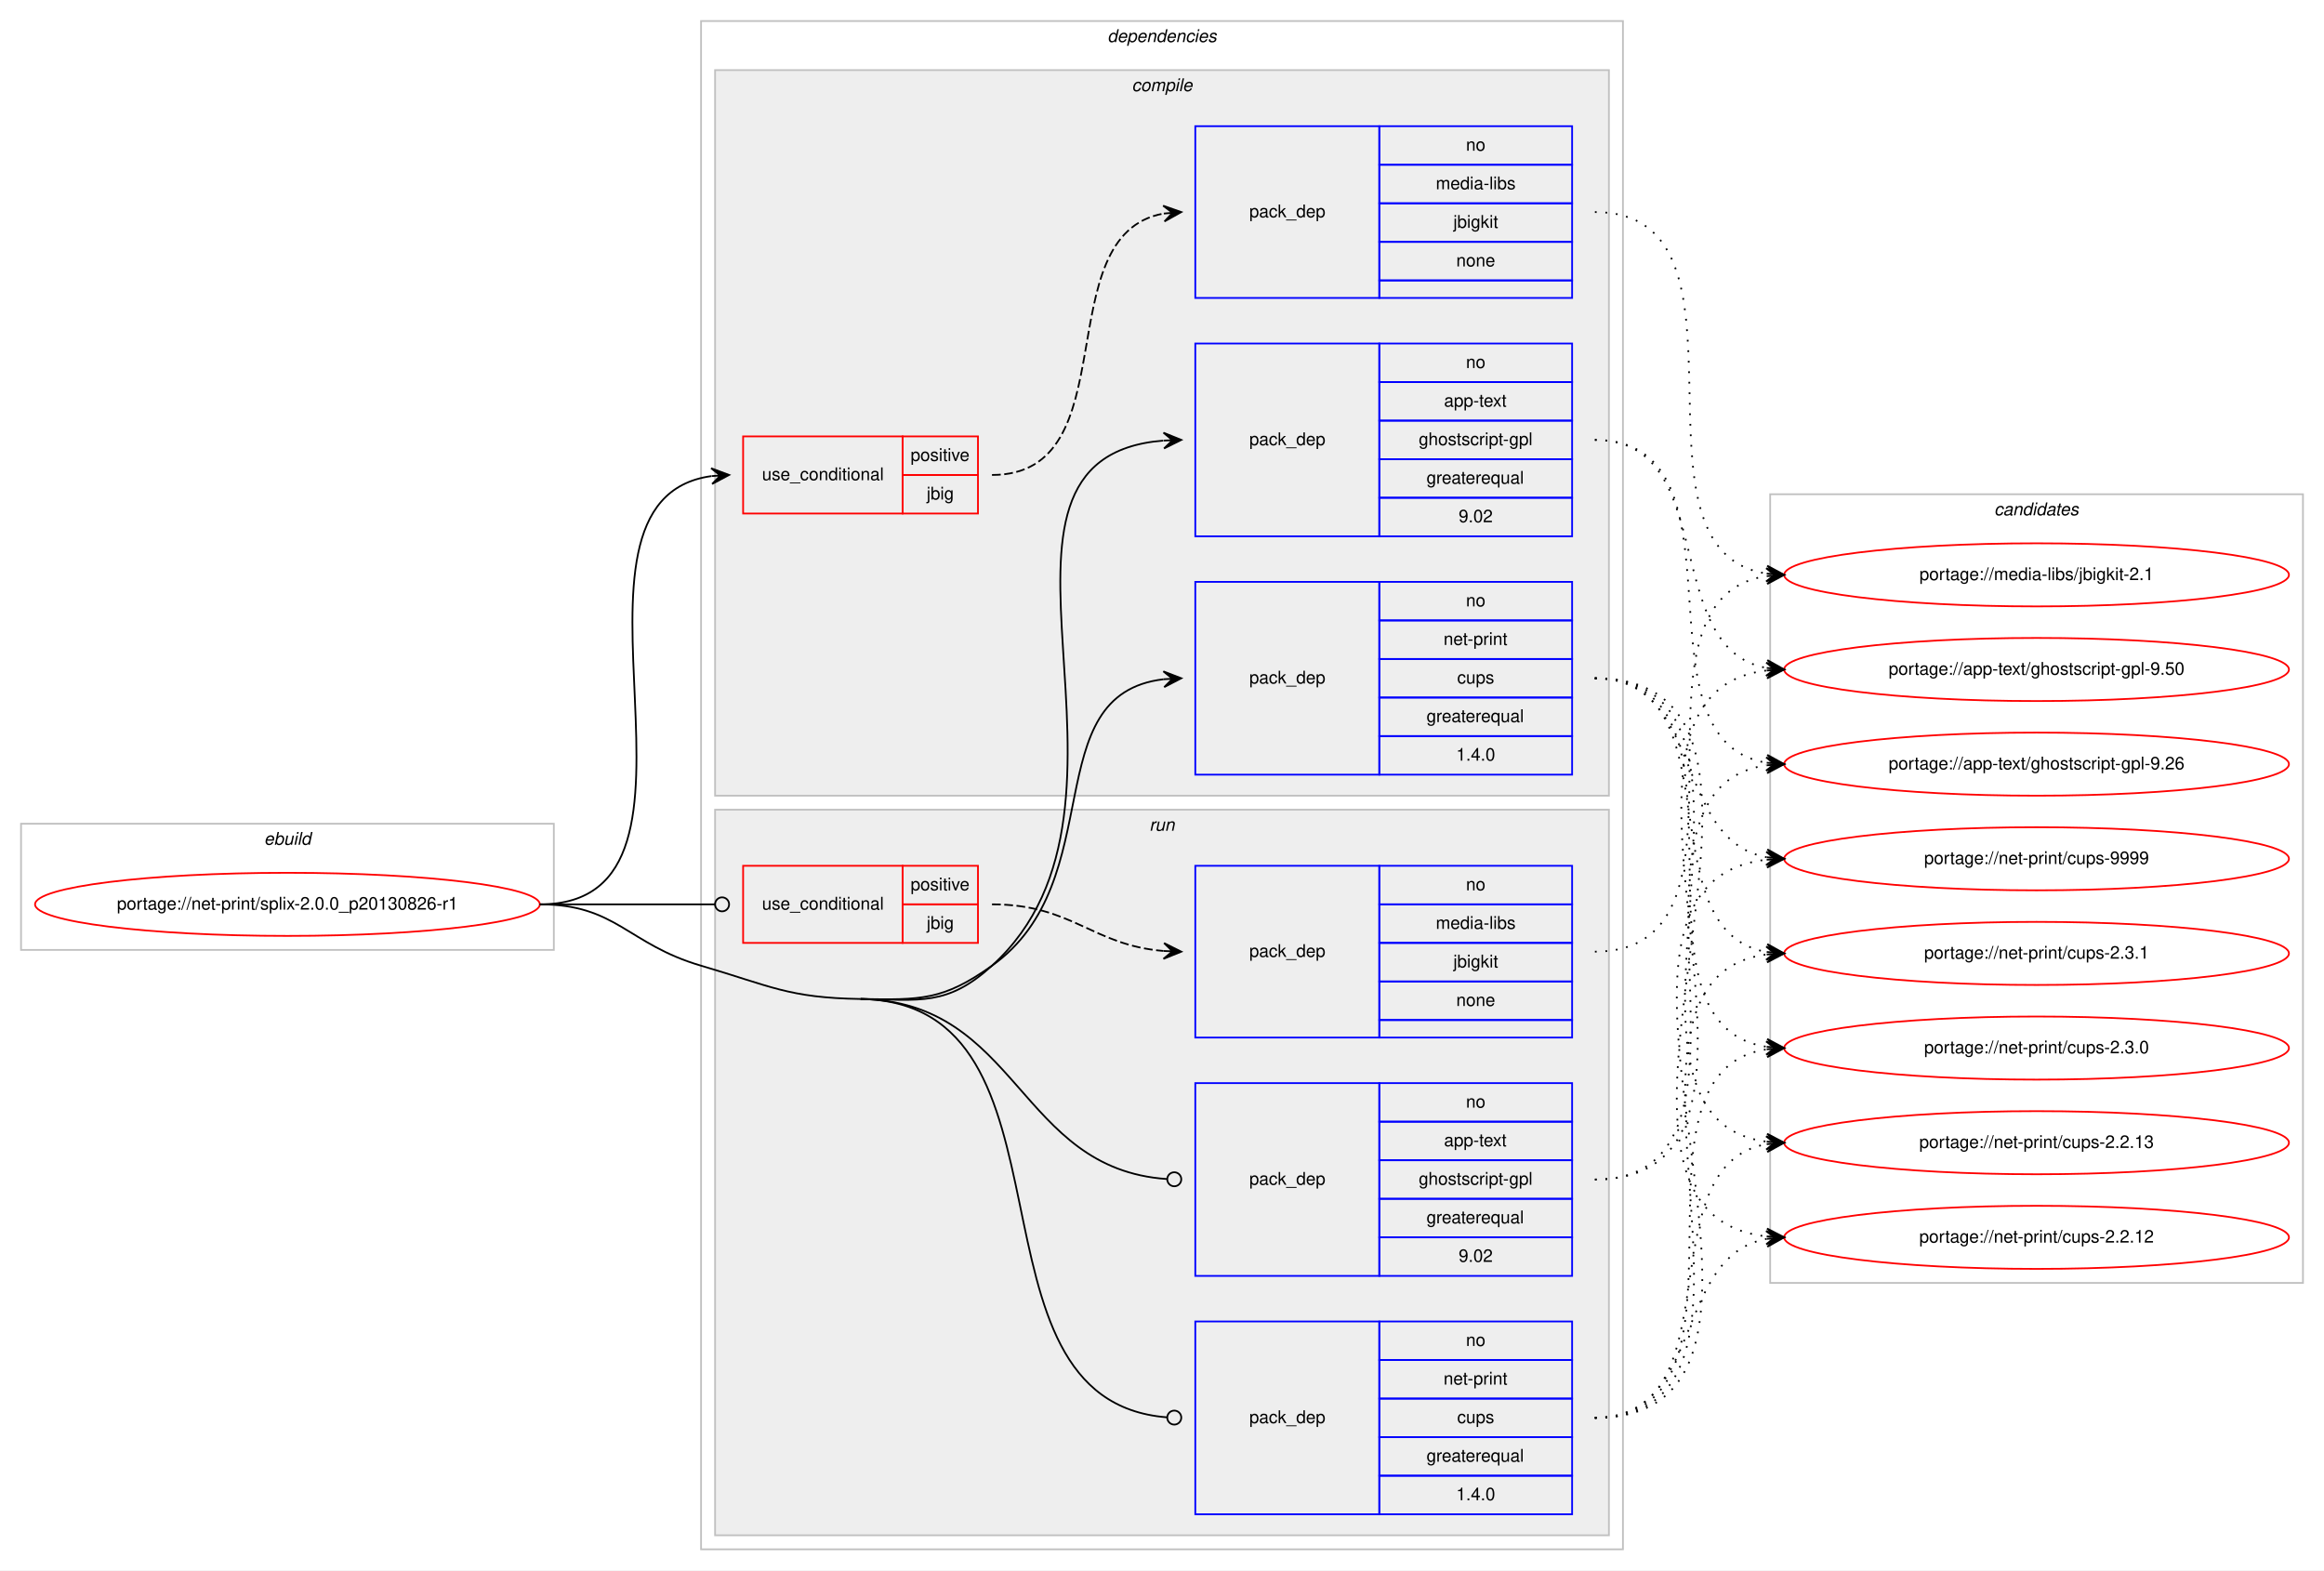
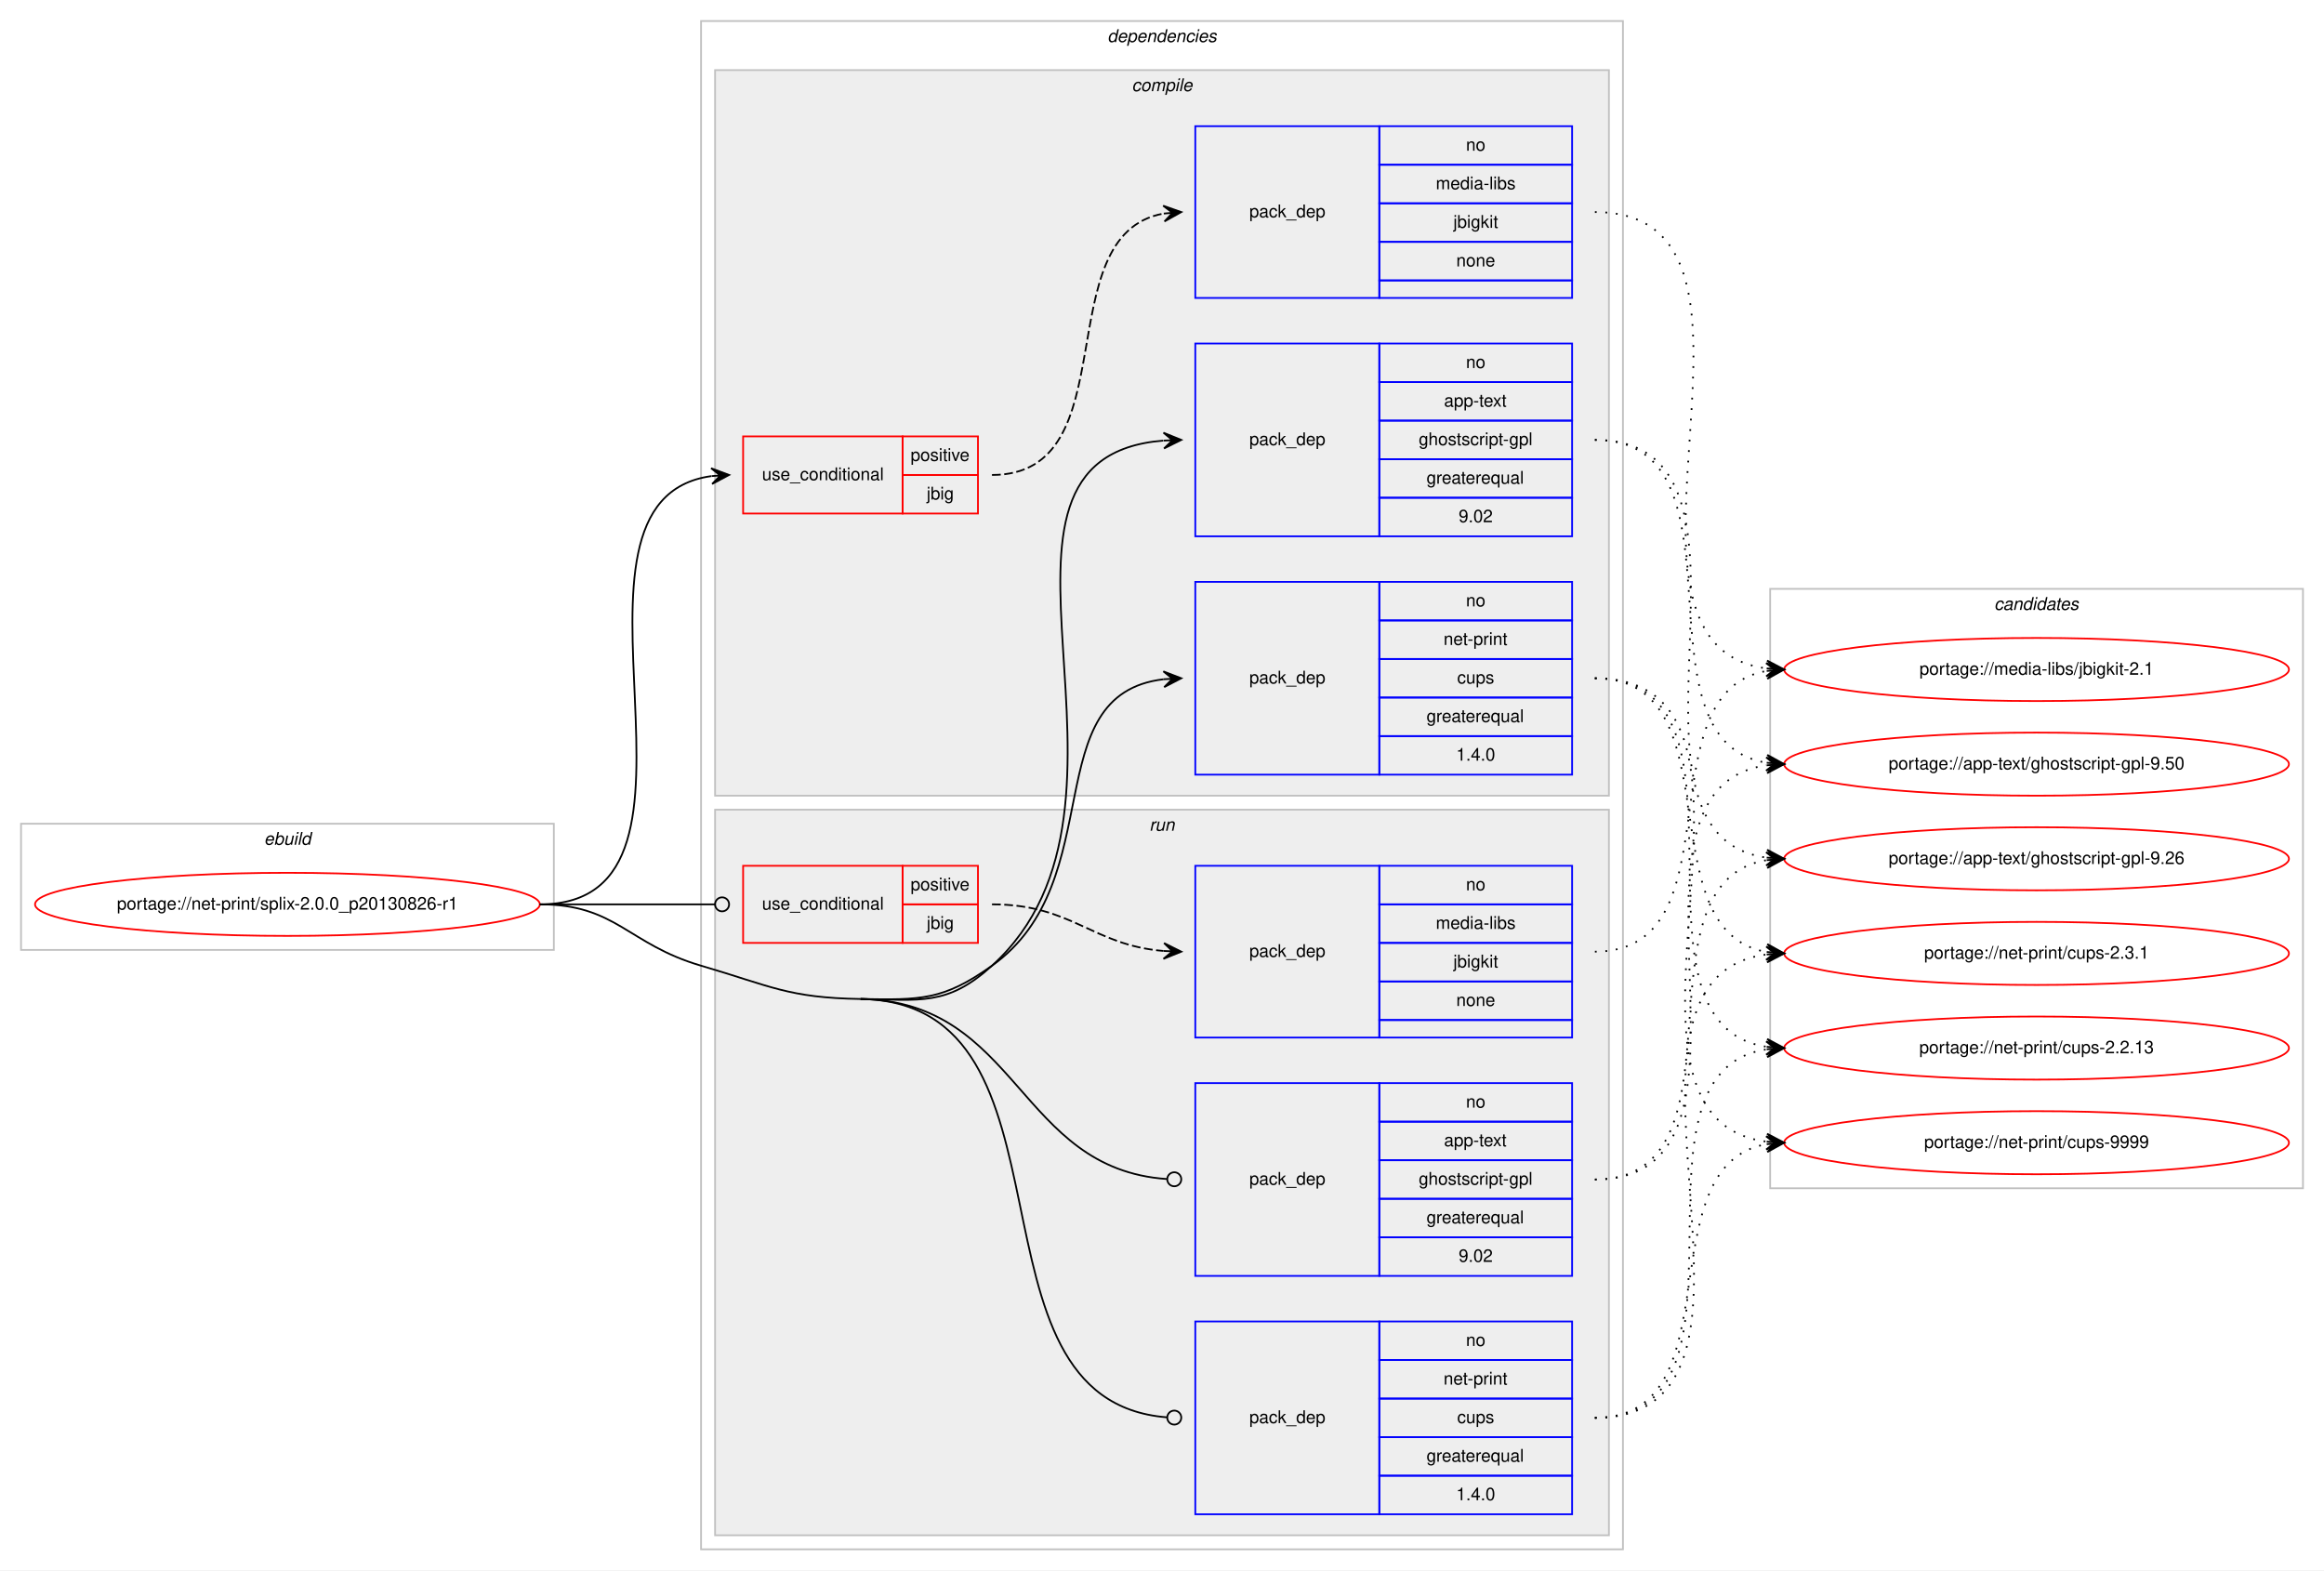
<svg xmlns="http://www.w3.org/2000/svg" xmlns:xlink="http://www.w3.org/1999/xlink" width="1326pt" height="896pt" viewBox="0.00 0.00 1326.00 896.00">
  <g id="graph0" class="graph" transform="scale(1 1) rotate(0) translate(4 892)">
    <polygon fill="#ffffff" stroke="transparent" points="-4,4 -4,-892 1322,-892 1322,4 -4,4" />
    <g id="clust1" class="cluster">
      <polygon fill="none" stroke="#c0c0c0" points="8,-350 8,-422 312,-422 312,-350 8,-350" />
      <text text-anchor="start" x="146.663" y="-410" font-family="Helvetica,sans-Serif" font-style="italic" font-size="10.00" fill="#000000">ebuild</text>
    </g>
    <g id="clust2" class="cluster">
      <polygon fill="none" stroke="#c0c0c0" points="396,-8 396,-880 922,-880 922,-8 396,-8" />
      <text text-anchor="start" x="627.875" y="-868" font-family="Helvetica,sans-Serif" font-style="italic" font-size="10.00" fill="#000000">dependencies</text>
    </g>
    <g id="clust3" class="cluster">
      <polygon fill="#eeeeee" stroke="#c0c0c0" points="404,-438 404,-852 914,-852 914,-438 404,-438" />
      <text text-anchor="start" x="641.778" y="-840" font-family="Helvetica,sans-Serif" font-style="italic" font-size="10.00" fill="#000000">compile</text>
    </g>
    <g id="clust9" class="cluster">
      <polygon fill="#eeeeee" stroke="#c0c0c0" points="404,-16 404,-430 914,-430 914,-16 404,-16" />
      <text text-anchor="start" x="651.777" y="-418" font-family="Helvetica,sans-Serif" font-style="italic" font-size="10.00" fill="#000000">run</text>
    </g>
    <g id="clust14" class="cluster">
-       <polygon fill="none" stroke="#c0c0c0" points="1006,-160 1006,-610 1310,-610 1310,-160 1006,-160" />
-       <text text-anchor="start" x="1133.824" y="-598" font-family="Helvetica,sans-Serif" font-style="italic" font-size="10.00" fill="#000000">candidates</text>
+       <polygon fill="none" stroke="#c0c0c0" points="1006,-214 1006,-556 1310,-556 1310,-214 1006,-214" />
+       <text text-anchor="start" x="1133.824" y="-544" font-family="Helvetica,sans-Serif" font-style="italic" font-size="10.00" fill="#000000">candidates</text>
    </g>
    <g id="node1" class="node">
      <g id="a_node1">
        <a xlink:href="../net-print/splix-2.0.0_p20130826-r1.svg" xlink:title="portage://net-print/splix-2.0.0_p20130826-r1">
          <ellipse fill="none" stroke="#ff0000" cx="160" cy="-376" rx="144" ry="18" />
          <text text-anchor="middle" x="160" y="-373" font-family="Helvetica,sans-Serif" font-size="10.00" fill="#000000">portage://net-print/splix-2.0.0_p20130826-r1</text>
        </a>
      </g>
    </g>
    <g id="node2" class="node">
      <polygon fill="none" stroke="#ff0000" points="420,-599 420,-643 511,-643 511,-599 420,-599" />
      <text text-anchor="start" x="430.767" y="-618" font-family="Helvetica,sans-Serif" font-size="10.00" fill="#000000">use_conditional</text>
      <polygon fill="none" stroke="#ff0000" points="511,-621 511,-643 554,-643 554,-621 511,-621" />
      <text text-anchor="start" x="515.553" y="-629" font-family="Helvetica,sans-Serif" font-size="10.00" fill="#000000">positive</text>
      <polygon fill="none" stroke="#ff0000" points="511,-599 511,-621 554,-621 554,-599 511,-599" />
      <text text-anchor="start" x="524.722" y="-607" font-family="Helvetica,sans-Serif" font-size="10.00" fill="#000000">jbig</text>
    </g>
    <g id="edge2" class="edge">
      <path fill="none" stroke="#000000" d="M304,-376C419.397,-376 300.644,-606.391 401.863,-620.34" />
      <polygon fill="#000000" stroke="#000000" points="412,-621 401.729,-624.841 407.011,-620.675 402.021,-620.35 402.021,-620.35 402.021,-620.35 407.011,-620.675 402.314,-615.86 412,-621 412,-621" />
    </g>
    <g id="node4" class="node">
      <polygon fill="none" stroke="#0000ff" points="678,-586 678,-696 783,-696 783,-586 678,-586" />
      <text text-anchor="start" x="708.823" y="-638" font-family="Helvetica,sans-Serif" font-size="10.00" fill="#000000">pack_dep</text>
      <polygon fill="none" stroke="#0000ff" points="783,-674 783,-696 893,-696 893,-674 783,-674" />
      <text text-anchor="start" x="832.441" y="-682" font-family="Helvetica,sans-Serif" font-size="10.00" fill="#000000">no</text>
      <polygon fill="none" stroke="#0000ff" points="783,-652 783,-674 893,-674 893,-652 783,-652" />
      <text text-anchor="start" x="819.938" y="-660" font-family="Helvetica,sans-Serif" font-size="10.00" fill="#000000">app-text</text>
      <polygon fill="none" stroke="#0000ff" points="783,-630 783,-652 893,-652 893,-630 783,-630" />
      <text text-anchor="start" x="805.496" y="-638" font-family="Helvetica,sans-Serif" font-size="10.00" fill="#000000">ghostscript-gpl</text>
      <polygon fill="none" stroke="#0000ff" points="783,-608 783,-630 893,-630 893,-608 783,-608" />
      <text text-anchor="start" x="809.936" y="-616" font-family="Helvetica,sans-Serif" font-size="10.00" fill="#000000">greaterequal</text>
      <polygon fill="none" stroke="#0000ff" points="783,-586 783,-608 893,-608 893,-586 783,-586" />
      <text text-anchor="start" x="828.272" y="-594" font-family="Helvetica,sans-Serif" font-size="10.00" fill="#000000">9.02</text>
    </g>
    <g id="edge3" class="edge">
      <path fill="none" stroke="#000000" d="M487,-322C521.382,-321.458 536.53,-317.898 562,-341 664.3,-433.788 535.175,-630.671 659.739,-640.609" />
      <polygon fill="#000000" stroke="#000000" points="670,-641 659.836,-645.116 665.004,-640.81 660.007,-640.619 660.007,-640.619 660.007,-640.619 665.004,-640.81 660.179,-636.122 670,-641 670,-641" />
    </g>
    <g id="node5" class="node">
      <polygon fill="none" stroke="#0000ff" points="678,-450 678,-560 783,-560 783,-450 678,-450" />
      <text text-anchor="start" x="708.823" y="-502" font-family="Helvetica,sans-Serif" font-size="10.00" fill="#000000">pack_dep</text>
      <polygon fill="none" stroke="#0000ff" points="783,-538 783,-560 893,-560 893,-538 783,-538" />
      <text text-anchor="start" x="832.441" y="-546" font-family="Helvetica,sans-Serif" font-size="10.00" fill="#000000">no</text>
      <polygon fill="none" stroke="#0000ff" points="783,-516 783,-538 893,-538 893,-516 783,-516" />
      <text text-anchor="start" x="819.664" y="-524" font-family="Helvetica,sans-Serif" font-size="10.00" fill="#000000">net-print</text>
      <polygon fill="none" stroke="#0000ff" points="783,-494 783,-516 893,-516 893,-494 783,-494" />
      <text text-anchor="start" x="827.441" y="-502" font-family="Helvetica,sans-Serif" font-size="10.00" fill="#000000">cups</text>
      <polygon fill="none" stroke="#0000ff" points="783,-472 783,-494 893,-494 893,-472 783,-472" />
      <text text-anchor="start" x="809.936" y="-480" font-family="Helvetica,sans-Serif" font-size="10.00" fill="#000000">greaterequal</text>
      <polygon fill="none" stroke="#0000ff" points="783,-450 783,-472 893,-472 893,-450 783,-450" />
      <text text-anchor="start" x="826.883" y="-458" font-family="Helvetica,sans-Serif" font-size="10.00" fill="#000000">1.4.0</text>
    </g>
    <g id="edge4" class="edge">
      <path fill="none" stroke="#000000" d="M487,-322C521.382,-321.458 533.979,-321.068 562,-341 630.201,-389.512 586.655,-495.802 659.938,-504.44" />
      <polygon fill="#000000" stroke="#000000" points="670,-505 659.765,-508.937 665.008,-504.722 660.015,-504.444 660.015,-504.444 660.015,-504.444 665.008,-504.722 660.266,-499.951 670,-505 670,-505" />
    </g>
    <g id="node6" class="node">
      <polygon fill="none" stroke="#ff0000" points="420,-354 420,-398 511,-398 511,-354 420,-354" />
      <text text-anchor="start" x="430.767" y="-373" font-family="Helvetica,sans-Serif" font-size="10.00" fill="#000000">use_conditional</text>
      <polygon fill="none" stroke="#ff0000" points="511,-376 511,-398 554,-398 554,-376 511,-376" />
      <text text-anchor="start" x="515.553" y="-384" font-family="Helvetica,sans-Serif" font-size="10.00" fill="#000000">positive</text>
      <polygon fill="none" stroke="#ff0000" points="511,-354 511,-376 554,-376 554,-354 511,-354" />
      <text text-anchor="start" x="524.722" y="-362" font-family="Helvetica,sans-Serif" font-size="10.00" fill="#000000">jbig</text>
    </g>
    <g id="edge6" class="edge">
      <path fill="none" stroke="#000000" d="M304,-376C349.188,-376 362.47,-376 403.919,-376" />
      <ellipse fill="none" stroke="#000000" cx="408" cy="-376" rx="4" ry="4" />
    </g>
    <g id="node8" class="node">
      <polygon fill="none" stroke="#0000ff" points="678,-164 678,-274 783,-274 783,-164 678,-164" />
      <text text-anchor="start" x="708.823" y="-216" font-family="Helvetica,sans-Serif" font-size="10.00" fill="#000000">pack_dep</text>
      <polygon fill="none" stroke="#0000ff" points="783,-252 783,-274 893,-274 893,-252 783,-252" />
      <text text-anchor="start" x="832.441" y="-260" font-family="Helvetica,sans-Serif" font-size="10.00" fill="#000000">no</text>
      <polygon fill="none" stroke="#0000ff" points="783,-230 783,-252 893,-252 893,-230 783,-230" />
      <text text-anchor="start" x="819.938" y="-238" font-family="Helvetica,sans-Serif" font-size="10.00" fill="#000000">app-text</text>
      <polygon fill="none" stroke="#0000ff" points="783,-208 783,-230 893,-230 893,-208 783,-208" />
      <text text-anchor="start" x="805.496" y="-216" font-family="Helvetica,sans-Serif" font-size="10.00" fill="#000000">ghostscript-gpl</text>
      <polygon fill="none" stroke="#0000ff" points="783,-186 783,-208 893,-208 893,-186 783,-186" />
      <text text-anchor="start" x="809.936" y="-194" font-family="Helvetica,sans-Serif" font-size="10.00" fill="#000000">greaterequal</text>
      <polygon fill="none" stroke="#0000ff" points="783,-164 783,-186 893,-186 893,-164 783,-164" />
      <text text-anchor="start" x="828.272" y="-172" font-family="Helvetica,sans-Serif" font-size="10.00" fill="#000000">9.02</text>
    </g>
    <g id="edge7" class="edge">
      <path fill="none" stroke="#000000" d="M487,-322C577.495,-320.573 576.801,-225.055 661.785,-219.274" />
      <ellipse fill="none" stroke="#000000" cx="666.002" cy="-219.133" rx="4" ry="4" />
    </g>
    <g id="node9" class="node">
      <polygon fill="none" stroke="#0000ff" points="678,-28 678,-138 783,-138 783,-28 678,-28" />
      <text text-anchor="start" x="708.823" y="-80" font-family="Helvetica,sans-Serif" font-size="10.00" fill="#000000">pack_dep</text>
      <polygon fill="none" stroke="#0000ff" points="783,-116 783,-138 893,-138 893,-116 783,-116" />
      <text text-anchor="start" x="832.441" y="-124" font-family="Helvetica,sans-Serif" font-size="10.00" fill="#000000">no</text>
      <polygon fill="none" stroke="#0000ff" points="783,-94 783,-116 893,-116 893,-94 783,-94" />
      <text text-anchor="start" x="819.664" y="-102" font-family="Helvetica,sans-Serif" font-size="10.00" fill="#000000">net-print</text>
      <polygon fill="none" stroke="#0000ff" points="783,-72 783,-94 893,-94 893,-72 783,-72" />
      <text text-anchor="start" x="827.441" y="-80" font-family="Helvetica,sans-Serif" font-size="10.00" fill="#000000">cups</text>
      <polygon fill="none" stroke="#0000ff" points="783,-50 783,-72 893,-72 893,-50 783,-50" />
      <text text-anchor="start" x="809.936" y="-58" font-family="Helvetica,sans-Serif" font-size="10.00" fill="#000000">greaterequal</text>
      <polygon fill="none" stroke="#0000ff" points="783,-28 783,-50 893,-50 893,-28 783,-28" />
      <text text-anchor="start" x="826.883" y="-36" font-family="Helvetica,sans-Serif" font-size="10.00" fill="#000000">1.4.0</text>
    </g>
    <g id="edge8" class="edge">
      <path fill="none" stroke="#000000" d="M487,-322C617.894,-319.935 539.748,-93.07 661.675,-83.323" />
      <ellipse fill="none" stroke="#000000" cx="666.003" cy="-83.155" rx="4" ry="4" />
      <path fill="none" stroke="#000000" d="M304,-376C347.748,-376 354.013,-353.287 396,-341 435.654,-329.396 445.688,-322.652 487,-322" />
    </g>
    <g id="node3" class="node">
      <polygon fill="none" stroke="#0000ff" points="678,-722 678,-820 783,-820 783,-722 678,-722" />
      <text text-anchor="start" x="708.823" y="-768" font-family="Helvetica,sans-Serif" font-size="10.00" fill="#000000">pack_dep</text>
      <polygon fill="none" stroke="#0000ff" points="783,-798 783,-820 893,-820 893,-798 783,-798" />
      <text text-anchor="start" x="832.441" y="-806" font-family="Helvetica,sans-Serif" font-size="10.00" fill="#000000">no</text>
      <polygon fill="none" stroke="#0000ff" points="783,-776 783,-798 893,-798 893,-776 783,-776" />
      <text text-anchor="start" x="815.225" y="-784" font-family="Helvetica,sans-Serif" font-size="10.00" fill="#000000">media-libs</text>
      <polygon fill="none" stroke="#0000ff" points="783,-754 783,-776 893,-776 893,-754 783,-754" />
      <text text-anchor="start" x="825.223" y="-762" font-family="Helvetica,sans-Serif" font-size="10.00" fill="#000000">jbigkit</text>
      <polygon fill="none" stroke="#0000ff" points="783,-732 783,-754 893,-754 893,-732 783,-732" />
      <text text-anchor="start" x="826.882" y="-740" font-family="Helvetica,sans-Serif" font-size="10.00" fill="#000000">none</text>
      <polygon fill="none" stroke="#0000ff" points="783,-722 783,-732 893,-732 893,-722 783,-722" />
    </g>
    <g id="edge1" class="edge">
      <path fill="none" stroke="#000000" stroke-dasharray="5,2" d="M562,-621C640.459,-621 592.63,-757.826 659.742,-770.119" />
      <polygon fill="#000000" stroke="#000000" points="670,-771 659.652,-774.628 665.018,-770.572 660.037,-770.144 660.037,-770.144 660.037,-770.144 665.018,-770.572 660.422,-765.661 670,-771 670,-771" />
    </g>
    <g id="node10" class="node">
      <g id="a_node10">
        <a xlink:href="../media-libs/jbigkit-2.1.svg" xlink:title="portage://media-libs/jbigkit-2.1">
-           <ellipse fill="none" stroke="#ff0000" cx="1158" cy="-564" rx="144" ry="18" />
-           <text text-anchor="middle" x="1158" y="-561" font-family="Helvetica,sans-Serif" font-size="10.00" fill="#000000">portage://media-libs/jbigkit-2.1</text>
+           <ellipse fill="none" stroke="#ff0000" cx="1158" cy="-510" rx="144" ry="18" />
+           <text text-anchor="middle" x="1158" y="-507" font-family="Helvetica,sans-Serif" font-size="10.00" fill="#000000">portage://media-libs/jbigkit-2.1</text>
        </a>
      </g>
    </g>
    <g id="edge9" class="edge">
-       <path fill="none" stroke="#000000" stroke-dasharray="1,5" d="M906,-771C1006.121,-771 916.979,-578.299 1003.792,-564.75" />
-       <polygon fill="#000000" stroke="#000000" points="1014,-564 1004.356,-569.22 1009.013,-564.366 1004.027,-564.732 1004.027,-564.732 1004.027,-564.732 1009.013,-564.366 1003.697,-560.245 1014,-564 1014,-564" />
+       <path fill="none" stroke="#000000" stroke-dasharray="1,5" d="M906,-771C1027.984,-771 896.35,-524.574 1003.968,-510.616" />
+       <polygon fill="#000000" stroke="#000000" points="1014,-510 1004.295,-515.105 1009.009,-510.307 1004.019,-510.613 1004.019,-510.613 1004.019,-510.613 1009.009,-510.307 1003.743,-506.122 1014,-510 1014,-510" />
    </g>
    <g id="node11" class="node">
      <g id="a_node11">
        <a xlink:href="../app-text/ghostscript-gpl-9.50.svg" xlink:title="portage://app-text/ghostscript-gpl-9.50">
-           <ellipse fill="none" stroke="#ff0000" cx="1158" cy="-510" rx="144" ry="18" />
-           <text text-anchor="middle" x="1158" y="-507" font-family="Helvetica,sans-Serif" font-size="10.00" fill="#000000">portage://app-text/ghostscript-gpl-9.50</text>
+           <ellipse fill="none" stroke="#ff0000" cx="1158" cy="-456" rx="144" ry="18" />
+           <text text-anchor="middle" x="1158" y="-453" font-family="Helvetica,sans-Serif" font-size="10.00" fill="#000000">portage://app-text/ghostscript-gpl-9.50</text>
        </a>
      </g>
    </g>
    <g id="edge10" class="edge">
-       <path fill="none" stroke="#000000" stroke-dasharray="1,5" d="M906,-641C977.773,-641 942.451,-522.481 1003.766,-510.906" />
-       <polygon fill="#000000" stroke="#000000" points="1014,-510 1004.436,-515.365 1009.019,-510.441 1004.039,-510.882 1004.039,-510.882 1004.039,-510.882 1009.019,-510.441 1003.642,-506.4 1014,-510 1014,-510" />
+       <path fill="none" stroke="#000000" stroke-dasharray="1,5" d="M906,-641C997.489,-641 924.96,-470.171 1003.635,-456.825" />
+       <polygon fill="#000000" stroke="#000000" points="1014,-456 1004.389,-461.279 1009.016,-456.397 1004.032,-456.793 1004.032,-456.793 1004.032,-456.793 1009.016,-456.397 1003.674,-452.308 1014,-456 1014,-456" />
    </g>
    <g id="node12" class="node">
      <g id="a_node12">
        <a xlink:href="../app-text/ghostscript-gpl-9.26.svg" xlink:title="portage://app-text/ghostscript-gpl-9.26">
-           <ellipse fill="none" stroke="#ff0000" cx="1158" cy="-456" rx="144" ry="18" />
-           <text text-anchor="middle" x="1158" y="-453" font-family="Helvetica,sans-Serif" font-size="10.00" fill="#000000">portage://app-text/ghostscript-gpl-9.26</text>
+           <ellipse fill="none" stroke="#ff0000" cx="1158" cy="-402" rx="144" ry="18" />
+           <text text-anchor="middle" x="1158" y="-399" font-family="Helvetica,sans-Serif" font-size="10.00" fill="#000000">portage://app-text/ghostscript-gpl-9.26</text>
        </a>
      </g>
    </g>
    <g id="edge11" class="edge">
-       <path fill="none" stroke="#000000" stroke-dasharray="1,5" d="M906,-641C997.489,-641 924.96,-470.171 1003.635,-456.825" />
-       <polygon fill="#000000" stroke="#000000" points="1014,-456 1004.389,-461.279 1009.016,-456.397 1004.032,-456.793 1004.032,-456.793 1004.032,-456.793 1009.016,-456.397 1003.674,-452.308 1014,-456 1014,-456" />
+       <path fill="none" stroke="#000000" stroke-dasharray="1,5" d="M906,-641C1018.921,-641 905.02,-416.704 1003.765,-402.686" />
+       <polygon fill="#000000" stroke="#000000" points="1014,-402 1004.323,-407.158 1009.011,-402.334 1004.022,-402.668 1004.022,-402.668 1004.022,-402.668 1009.011,-402.334 1003.721,-398.179 1014,-402 1014,-402" />
    </g>
    <g id="node13" class="node">
      <g id="a_node13">
        <a xlink:href="../net-print/cups-9999.svg" xlink:title="portage://net-print/cups-9999">
-           <ellipse fill="none" stroke="#ff0000" cx="1158" cy="-402" rx="144" ry="18" />
-           <text text-anchor="middle" x="1158" y="-399" font-family="Helvetica,sans-Serif" font-size="10.00" fill="#000000">portage://net-print/cups-9999</text>
+           <ellipse fill="none" stroke="#ff0000" cx="1158" cy="-240" rx="144" ry="18" />
+           <text text-anchor="middle" x="1158" y="-237" font-family="Helvetica,sans-Serif" font-size="10.00" fill="#000000">portage://net-print/cups-9999</text>
        </a>
      </g>
    </g>
    <g id="edge12" class="edge">
-       <path fill="none" stroke="#000000" stroke-dasharray="1,5" d="M906,-505C968.702,-505 950.095,-412.958 1003.904,-402.89" />
-       <polygon fill="#000000" stroke="#000000" points="1014,-402 1004.434,-407.361 1009.019,-402.439 1004.039,-402.879 1004.039,-402.879 1004.039,-402.879 1009.019,-402.439 1003.643,-398.396 1014,-402 1014,-402" />
+       <path fill="none" stroke="#000000" stroke-dasharray="1,5" d="M906,-505C1029.582,-505 894.888,-254.797 1003.84,-240.626" />
+       <polygon fill="#000000" stroke="#000000" points="1014,-240 1004.295,-245.106 1009.01,-240.307 1004.019,-240.615 1004.019,-240.615 1004.019,-240.615 1009.01,-240.307 1003.742,-236.123 1014,-240 1014,-240" />
    </g>
    <g id="node14" class="node">
      <g id="a_node14">
        <a xlink:href="../net-print/cups-2.3.1.svg" xlink:title="portage://net-print/cups-2.3.1">
          <ellipse fill="none" stroke="#ff0000" cx="1158" cy="-348" rx="144" ry="18" />
          <text text-anchor="middle" x="1158" y="-345" font-family="Helvetica,sans-Serif" font-size="10.00" fill="#000000">portage://net-print/cups-2.3.1</text>
        </a>
      </g>
    </g>
    <g id="edge13" class="edge">
      <path fill="none" stroke="#000000" stroke-dasharray="1,5" d="M906,-505C987.054,-505 934.312,-361.202 1003.869,-348.845" />
      <polygon fill="#000000" stroke="#000000" points="1014,-348 1004.409,-353.315 1009.017,-348.416 1004.035,-348.831 1004.035,-348.831 1004.035,-348.831 1009.017,-348.416 1003.661,-344.346 1014,-348 1014,-348" />
    </g>
    <g id="node15" class="node">
      <g id="a_node15">
-         <a xlink:href="../net-print/cups-2.3.0.svg" xlink:title="portage://net-print/cups-2.3.0">
+         <a xlink:href="../net-print/cups-2.2.13.svg" xlink:title="portage://net-print/cups-2.2.13">
          <ellipse fill="none" stroke="#ff0000" cx="1158" cy="-294" rx="144" ry="18" />
-           <text text-anchor="middle" x="1158" y="-291" font-family="Helvetica,sans-Serif" font-size="10.00" fill="#000000">portage://net-print/cups-2.3.0</text>
+           <text text-anchor="middle" x="1158" y="-291" font-family="Helvetica,sans-Serif" font-size="10.00" fill="#000000">portage://net-print/cups-2.2.13</text>
        </a>
      </g>
    </g>
    <g id="edge14" class="edge">
      <path fill="none" stroke="#000000" stroke-dasharray="1,5" d="M906,-505C1007.748,-505 915.429,-308.177 1003.91,-294.723" />
      <polygon fill="#000000" stroke="#000000" points="1014,-294 1004.347,-299.203 1009.013,-294.357 1004.026,-294.714 1004.026,-294.714 1004.026,-294.714 1009.013,-294.357 1003.704,-290.226 1014,-294 1014,-294" />
-     </g>
-     <g id="node16" class="node">
-       <g id="a_node16">
-         <a xlink:href="../net-print/cups-2.2.13.svg" xlink:title="portage://net-print/cups-2.2.13">
-           <ellipse fill="none" stroke="#ff0000" cx="1158" cy="-240" rx="144" ry="18" />
-           <text text-anchor="middle" x="1158" y="-237" font-family="Helvetica,sans-Serif" font-size="10.00" fill="#000000">portage://net-print/cups-2.2.13</text>
-         </a>
-       </g>
-     </g>
-     <g id="edge15" class="edge">
-       <path fill="none" stroke="#000000" stroke-dasharray="1,5" d="M906,-505C1029.582,-505 894.888,-254.797 1003.84,-240.626" />
-       <polygon fill="#000000" stroke="#000000" points="1014,-240 1004.295,-245.106 1009.01,-240.307 1004.019,-240.615 1004.019,-240.615 1004.019,-240.615 1009.01,-240.307 1003.742,-236.123 1014,-240 1014,-240" />
-     </g>
-     <g id="node17" class="node">
-       <g id="a_node17">
-         <a xlink:href="../net-print/cups-2.2.12.svg" xlink:title="portage://net-print/cups-2.2.12">
-           <ellipse fill="none" stroke="#ff0000" cx="1158" cy="-186" rx="144" ry="18" />
-           <text text-anchor="middle" x="1158" y="-183" font-family="Helvetica,sans-Serif" font-size="10.00" fill="#000000">portage://net-print/cups-2.2.12</text>
-         </a>
-       </g>
-     </g>
-     <g id="edge16" class="edge">
-       <path fill="none" stroke="#000000" stroke-dasharray="1,5" d="M906,-505C1052.028,-505 873.458,-201.386 1003.637,-186.561" />
-       <polygon fill="#000000" stroke="#000000" points="1014,-186 1004.258,-191.034 1009.007,-186.27 1004.015,-186.541 1004.015,-186.541 1004.015,-186.541 1009.007,-186.27 1003.771,-182.047 1014,-186 1014,-186" />
    </g>
    <g id="node7" class="node">
      <polygon fill="none" stroke="#0000ff" points="678,-300 678,-398 783,-398 783,-300 678,-300" />
      <text text-anchor="start" x="708.823" y="-346" font-family="Helvetica,sans-Serif" font-size="10.00" fill="#000000">pack_dep</text>
      <polygon fill="none" stroke="#0000ff" points="783,-376 783,-398 893,-398 893,-376 783,-376" />
      <text text-anchor="start" x="832.441" y="-384" font-family="Helvetica,sans-Serif" font-size="10.00" fill="#000000">no</text>
      <polygon fill="none" stroke="#0000ff" points="783,-354 783,-376 893,-376 893,-354 783,-354" />
      <text text-anchor="start" x="815.225" y="-362" font-family="Helvetica,sans-Serif" font-size="10.00" fill="#000000">media-libs</text>
      <polygon fill="none" stroke="#0000ff" points="783,-332 783,-354 893,-354 893,-332 783,-332" />
      <text text-anchor="start" x="825.223" y="-340" font-family="Helvetica,sans-Serif" font-size="10.00" fill="#000000">jbigkit</text>
      <polygon fill="none" stroke="#0000ff" points="783,-310 783,-332 893,-332 893,-310 783,-310" />
      <text text-anchor="start" x="826.882" y="-318" font-family="Helvetica,sans-Serif" font-size="10.00" fill="#000000">none</text>
      <polygon fill="none" stroke="#0000ff" points="783,-300 783,-310 893,-310 893,-300 783,-300" />
    </g>
    <g id="edge5" class="edge">
      <path fill="none" stroke="#000000" stroke-dasharray="5,2" d="M562,-376C607.902,-376 619.004,-352.761 659.876,-349.403" />
      <polygon fill="#000000" stroke="#000000" points="670,-349 660.187,-353.894 665.004,-349.199 660.008,-349.397 660.008,-349.397 660.008,-349.397 665.004,-349.199 659.829,-344.901 670,-349 670,-349" />
    </g>
-     <g id="edge17" class="edge">
-       <path fill="none" stroke="#000000" stroke-dasharray="1,5" d="M906,-349C1009.279,-349 914.054,-549.554 1003.764,-563.264" />
-       <polygon fill="#000000" stroke="#000000" points="1014,-564 1003.703,-567.771 1009.013,-563.641 1004.026,-563.282 1004.026,-563.282 1004.026,-563.282 1009.013,-563.641 1004.349,-558.794 1014,-564 1014,-564" />
-     </g>
-     <g id="edge18" class="edge">
-       <path fill="none" stroke="#000000" stroke-dasharray="1,5" d="M906,-219C1040.316,-219 884.688,-494.857 1003.714,-509.404" />
-       <polygon fill="#000000" stroke="#000000" points="1014,-510 1003.756,-513.914 1009.008,-509.711 1004.017,-509.421 1004.017,-509.421 1004.017,-509.421 1009.008,-509.711 1004.277,-504.929 1014,-510 1014,-510" />
-     </g>
-     <g id="edge19" class="edge">
+     <g id="edge15" class="edge">
+       <path fill="none" stroke="#000000" stroke-dasharray="1,5" d="M906,-349C988.461,-349 933.087,-496.461 1003.703,-509.134" />
+       <polygon fill="#000000" stroke="#000000" points="1014,-510 1003.658,-513.646 1009.018,-509.581 1004.035,-509.162 1004.035,-509.162 1004.035,-509.162 1009.018,-509.581 1004.412,-504.678 1014,-510 1014,-510" />
+     </g>
+     <g id="edge16" class="edge">
      <path fill="none" stroke="#000000" stroke-dasharray="1,5" d="M906,-219C1018.137,-219 905.731,-441.419 1003.834,-455.32" />
      <polygon fill="#000000" stroke="#000000" points="1014,-456 1003.722,-459.823 1009.011,-455.666 1004.022,-455.333 1004.022,-455.333 1004.022,-455.333 1009.011,-455.666 1004.323,-450.843 1014,-456 1014,-456" />
    </g>
-     <g id="edge20" class="edge">
-       <path fill="none" stroke="#000000" stroke-dasharray="1,5" d="M906,-83C1052.028,-83 873.458,-386.614 1003.637,-401.439" />
-       <polygon fill="#000000" stroke="#000000" points="1014,-402 1003.771,-405.953 1009.007,-401.73 1004.015,-401.459 1004.015,-401.459 1004.015,-401.459 1009.007,-401.73 1004.258,-396.966 1014,-402 1014,-402" />
-     </g>
-     <g id="edge21" class="edge">
+     <g id="edge17" class="edge">
+       <path fill="none" stroke="#000000" stroke-dasharray="1,5" d="M906,-219C996.752,-219 925.61,-387.982 1003.714,-401.184" />
+       <polygon fill="#000000" stroke="#000000" points="1014,-402 1003.675,-405.695 1009.016,-401.605 1004.031,-401.209 1004.031,-401.209 1004.031,-401.209 1009.016,-401.605 1004.387,-396.723 1014,-402 1014,-402" />
+     </g>
+     <g id="edge18" class="edge">
+       <path fill="none" stroke="#000000" stroke-dasharray="1,5" d="M906,-83C987.054,-83 934.312,-226.798 1003.869,-239.155" />
+       <polygon fill="#000000" stroke="#000000" points="1014,-240 1003.661,-243.654 1009.017,-239.584 1004.035,-239.169 1004.035,-239.169 1004.035,-239.169 1009.017,-239.584 1004.409,-234.685 1014,-240 1014,-240" />
+     </g>
+     <g id="edge19" class="edge">
      <path fill="none" stroke="#000000" stroke-dasharray="1,5" d="M906,-83C1029.582,-83 894.888,-333.203 1003.84,-347.374" />
      <polygon fill="#000000" stroke="#000000" points="1014,-348 1003.742,-351.877 1009.01,-347.693 1004.019,-347.385 1004.019,-347.385 1004.019,-347.385 1009.01,-347.693 1004.295,-342.894 1014,-348 1014,-348" />
    </g>
-     <g id="edge22" class="edge">
+     <g id="edge20" class="edge">
      <path fill="none" stroke="#000000" stroke-dasharray="1,5" d="M906,-83C1007.748,-83 915.429,-279.823 1003.91,-293.277" />
      <polygon fill="#000000" stroke="#000000" points="1014,-294 1003.704,-297.774 1009.013,-293.643 1004.026,-293.286 1004.026,-293.286 1004.026,-293.286 1009.013,-293.643 1004.347,-288.797 1014,-294 1014,-294" />
    </g>
-     <g id="edge23" class="edge">
-       <path fill="none" stroke="#000000" stroke-dasharray="1,5" d="M906,-83C987.054,-83 934.312,-226.798 1003.869,-239.155" />
-       <polygon fill="#000000" stroke="#000000" points="1014,-240 1003.661,-243.654 1009.017,-239.584 1004.035,-239.169 1004.035,-239.169 1004.035,-239.169 1009.017,-239.584 1004.409,-234.685 1014,-240 1014,-240" />
-     </g>
-     <g id="edge24" class="edge">
-       <path fill="none" stroke="#000000" stroke-dasharray="1,5" d="M906,-83C968.702,-83 950.095,-175.042 1003.904,-185.11" />
-       <polygon fill="#000000" stroke="#000000" points="1014,-186 1003.643,-189.604 1009.019,-185.561 1004.039,-185.121 1004.039,-185.121 1004.039,-185.121 1009.019,-185.561 1004.434,-180.639 1014,-186 1014,-186" />
-     </g>
  </g>
</svg>
